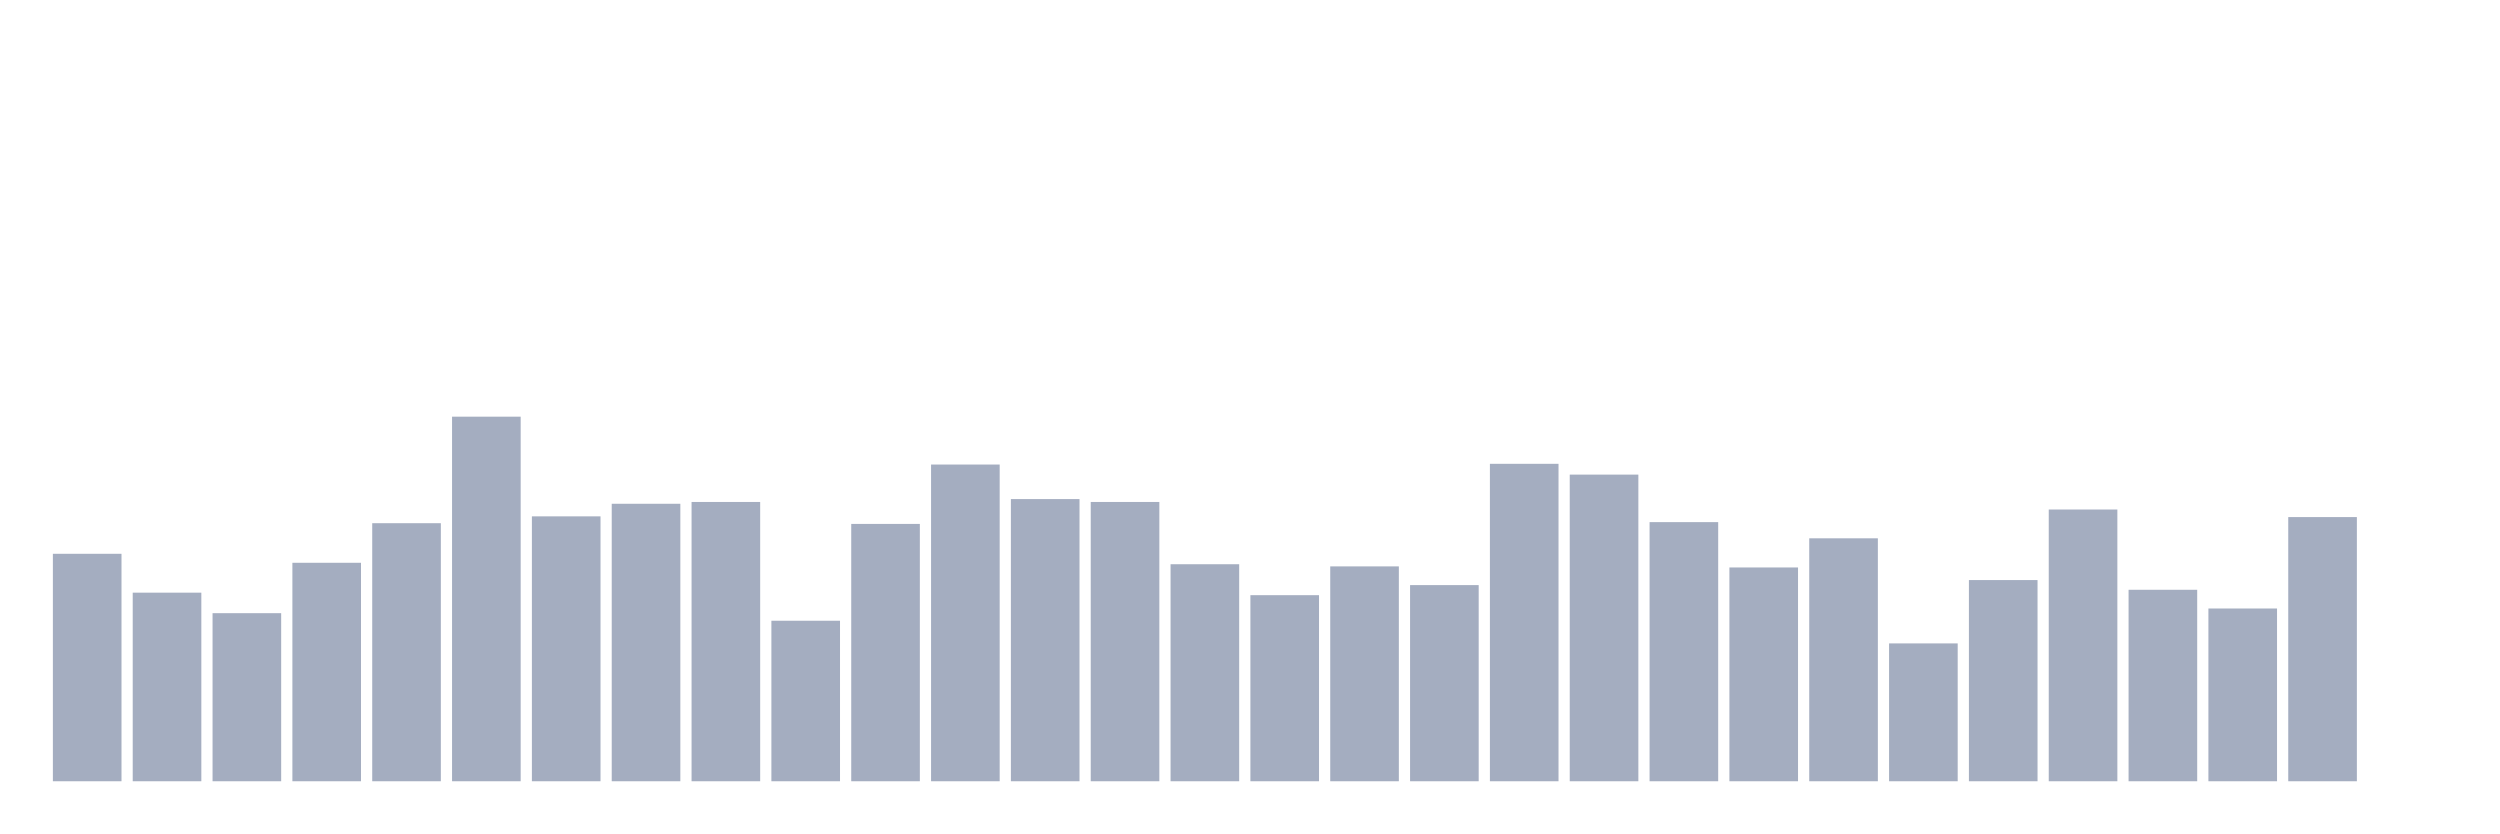
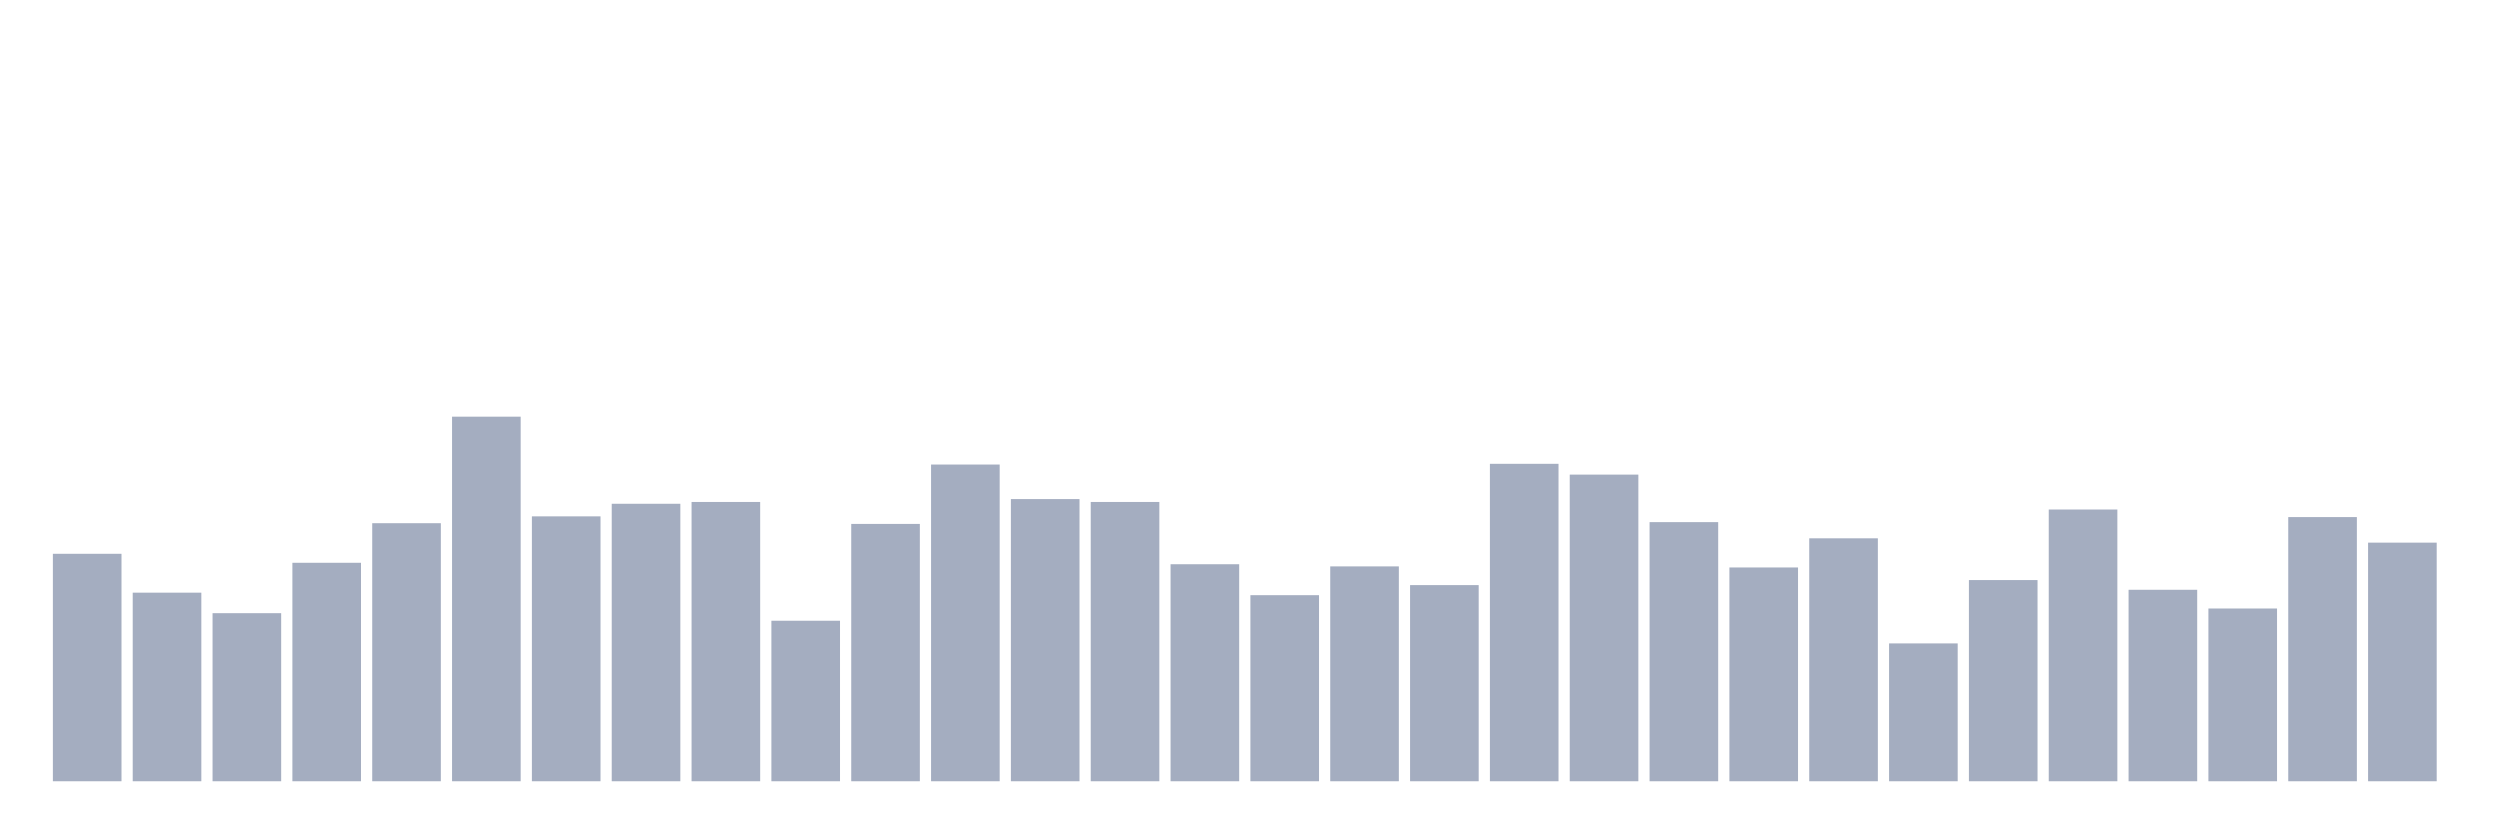
<svg xmlns="http://www.w3.org/2000/svg" viewBox="0 0 480 160">
  <g transform="translate(10,10)">
    <rect class="bar" x="0.153" width="13.175" y="96.328" height="43.672" fill="rgb(164,173,192)" />
    <rect class="bar" x="15.482" width="13.175" y="103.791" height="36.209" fill="rgb(164,173,192)" />
    <rect class="bar" x="30.81" width="13.175" y="107.73" height="32.27" fill="rgb(164,173,192)" />
    <rect class="bar" x="46.138" width="13.175" y="98.055" height="41.945" fill="rgb(164,173,192)" />
    <rect class="bar" x="61.466" width="13.175" y="90.454" height="49.546" fill="rgb(164,173,192)" />
    <rect class="bar" x="76.794" width="13.175" y="70" height="70" fill="rgb(164,173,192)" />
    <rect class="bar" x="92.123" width="13.175" y="89.141" height="50.859" fill="rgb(164,173,192)" />
    <rect class="bar" x="107.451" width="13.175" y="86.723" height="53.277" fill="rgb(164,173,192)" />
    <rect class="bar" x="122.779" width="13.175" y="86.377" height="53.623" fill="rgb(164,173,192)" />
    <rect class="bar" x="138.107" width="13.175" y="109.181" height="30.819" fill="rgb(164,173,192)" />
    <rect class="bar" x="153.436" width="13.175" y="90.592" height="49.408" fill="rgb(164,173,192)" />
    <rect class="bar" x="168.764" width="13.175" y="79.191" height="60.809" fill="rgb(164,173,192)" />
    <rect class="bar" x="184.092" width="13.175" y="85.824" height="54.176" fill="rgb(164,173,192)" />
    <rect class="bar" x="199.42" width="13.175" y="86.377" height="53.623" fill="rgb(164,173,192)" />
    <rect class="bar" x="214.748" width="13.175" y="98.332" height="41.668" fill="rgb(164,173,192)" />
    <rect class="bar" x="230.077" width="13.175" y="104.274" height="35.726" fill="rgb(164,173,192)" />
    <rect class="bar" x="245.405" width="13.175" y="98.746" height="41.254" fill="rgb(164,173,192)" />
    <rect class="bar" x="260.733" width="13.175" y="102.34" height="37.66" fill="rgb(164,173,192)" />
    <rect class="bar" x="276.061" width="13.175" y="79.052" height="60.948" fill="rgb(164,173,192)" />
    <rect class="bar" x="291.39" width="13.175" y="81.125" height="58.875" fill="rgb(164,173,192)" />
    <rect class="bar" x="306.718" width="13.175" y="90.247" height="49.753" fill="rgb(164,173,192)" />
    <rect class="bar" x="322.046" width="13.175" y="98.954" height="41.046" fill="rgb(164,173,192)" />
    <rect class="bar" x="337.374" width="13.175" y="93.356" height="46.644" fill="rgb(164,173,192)" />
    <rect class="bar" x="352.702" width="13.175" y="113.534" height="26.466" fill="rgb(164,173,192)" />
    <rect class="bar" x="368.031" width="13.175" y="101.372" height="38.628" fill="rgb(164,173,192)" />
    <rect class="bar" x="383.359" width="13.175" y="87.828" height="52.172" fill="rgb(164,173,192)" />
    <rect class="bar" x="398.687" width="13.175" y="103.238" height="36.762" fill="rgb(164,173,192)" />
    <rect class="bar" x="414.015" width="13.175" y="106.831" height="33.169" fill="rgb(164,173,192)" />
    <rect class="bar" x="429.344" width="13.175" y="89.279" height="50.721" fill="rgb(164,173,192)" />
-     <rect class="bar" x="444.672" width="13.175" y="140" height="0" fill="rgb(164,173,192)" />
+     <rect class="bar" x="444.672" width="13.175" y="94.186" height="45.814" fill="rgb(164,173,192)" />
  </g>
</svg>
